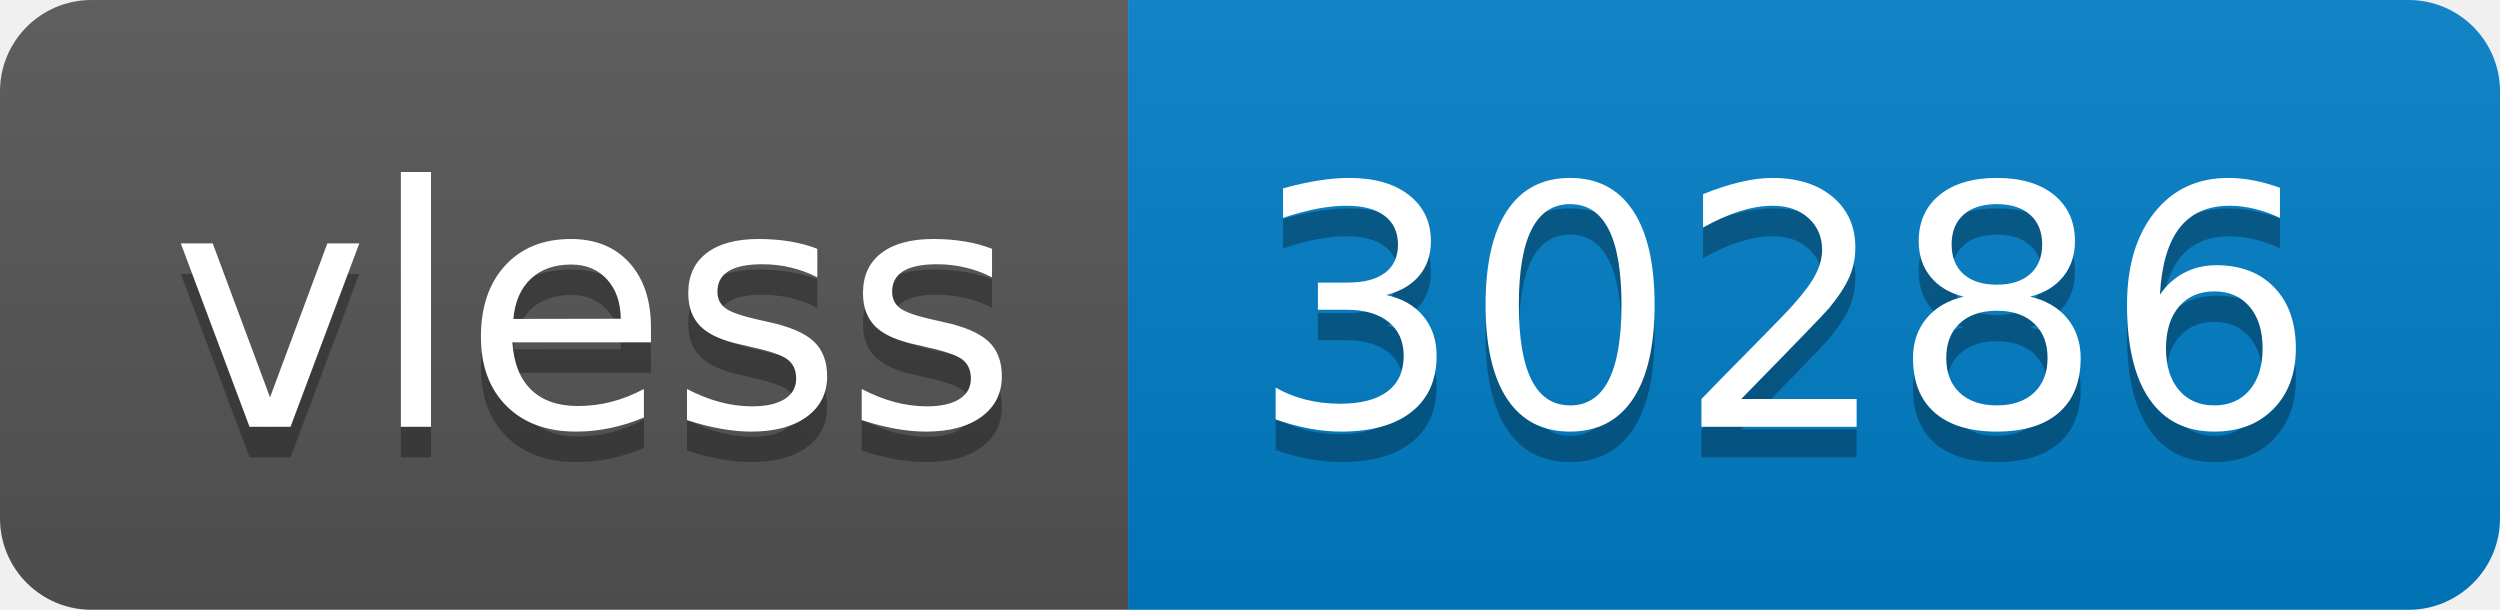
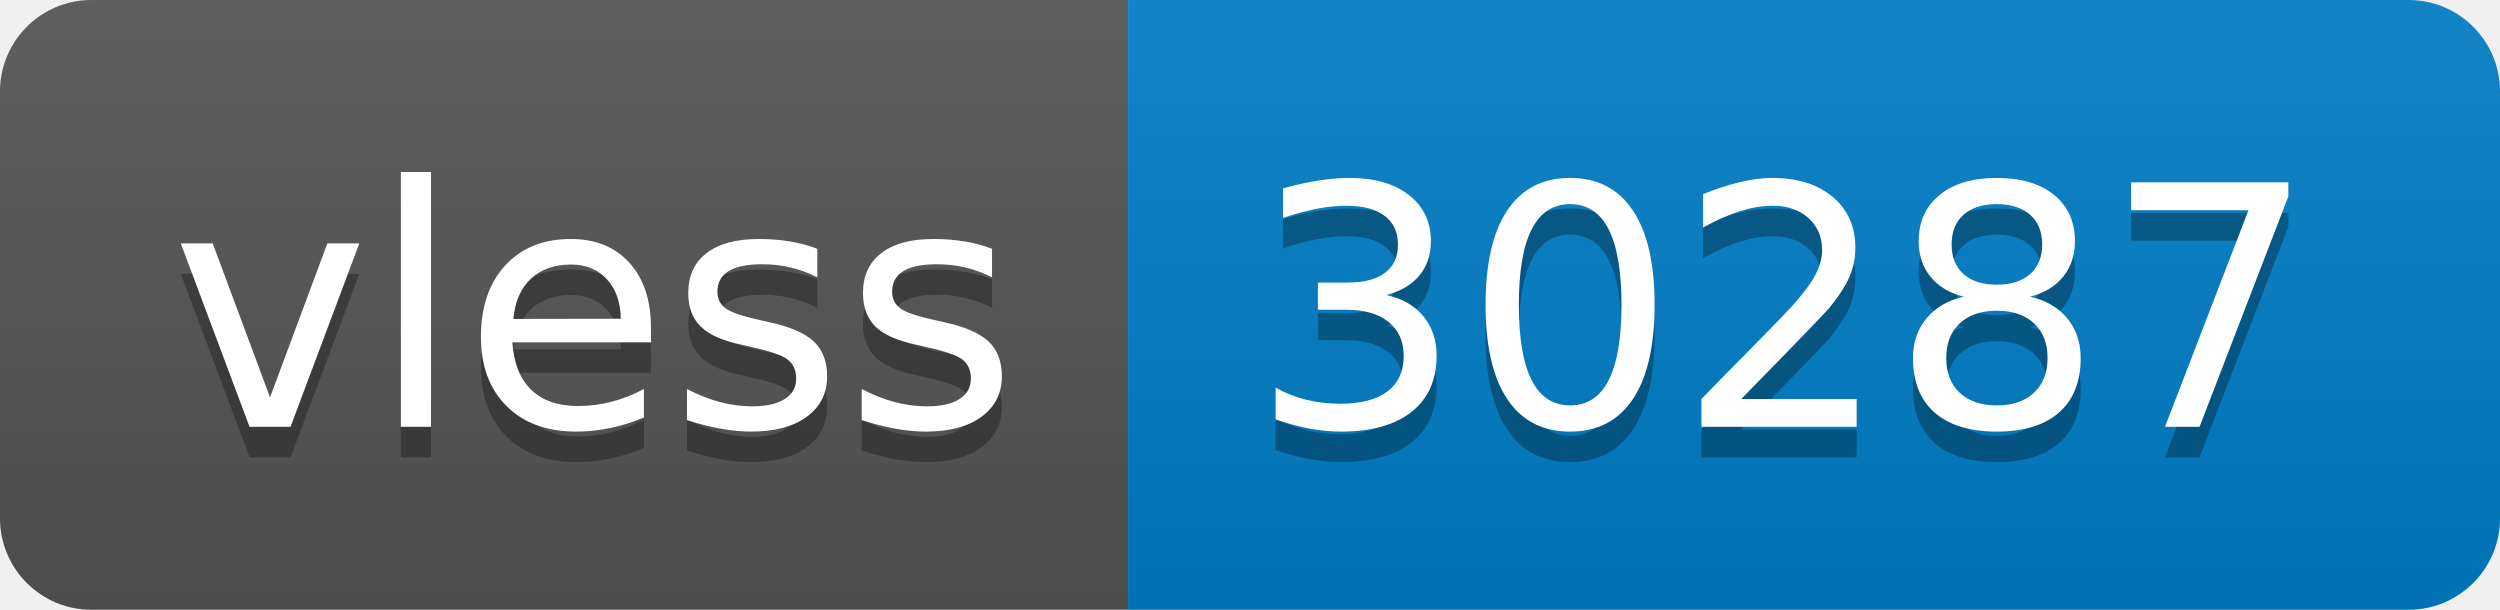
- <svg xmlns="http://www.w3.org/2000/svg" width="82" height="20" role="img" aria-label="vless: 30286">
+ <svg xmlns="http://www.w3.org/2000/svg" width="82" height="20" role="img" aria-label="vless: 30287">
  <linearGradient id="s" x2="0" y2="100%">
    <stop offset="0" stop-color="#bbb" stop-opacity=".1" />
    <stop offset="1" stop-opacity=".1" />
  </linearGradient>
  <clipPath id="r">
    <rect width="82" height="20" rx="3" fill="#fff" />
  </clipPath>
  <g clip-path="url(#r)">
    <rect width="37" height="20" fill="#555" />
    <rect x="37" width="45" height="20" fill="#007ec6" />
    <rect width="82" height="20" fill="url(#s)" />
  </g>
  <g fill="#fff" text-anchor="middle" font-family="Verdana,Geneva,DejaVu Sans,sans-serif" text-rendering="geometricPrecision" font-size="110">
    <text aria-hidden="true" x="195" y="150" fill="#010101" fill-opacity=".3" transform="scale(.1)" textLength="270">vless</text>
    <text x="195" y="140" transform="scale(.1)" fill="#fff" textLength="270">vless</text>
-     <text aria-hidden="true" x="585" y="150" fill="#010101" fill-opacity=".3" transform="scale(.1)" textLength="350">30286</text>
-     <text x="585" y="140" transform="scale(.1)" fill="#fff" textLength="350">30286</text>
+     <text aria-hidden="true" x="585" y="150" fill="#010101" fill-opacity=".3" transform="scale(.1)" textLength="350">30287</text>
+     <text x="585" y="140" transform="scale(.1)" fill="#fff" textLength="350">30287</text>
  </g>
</svg>
